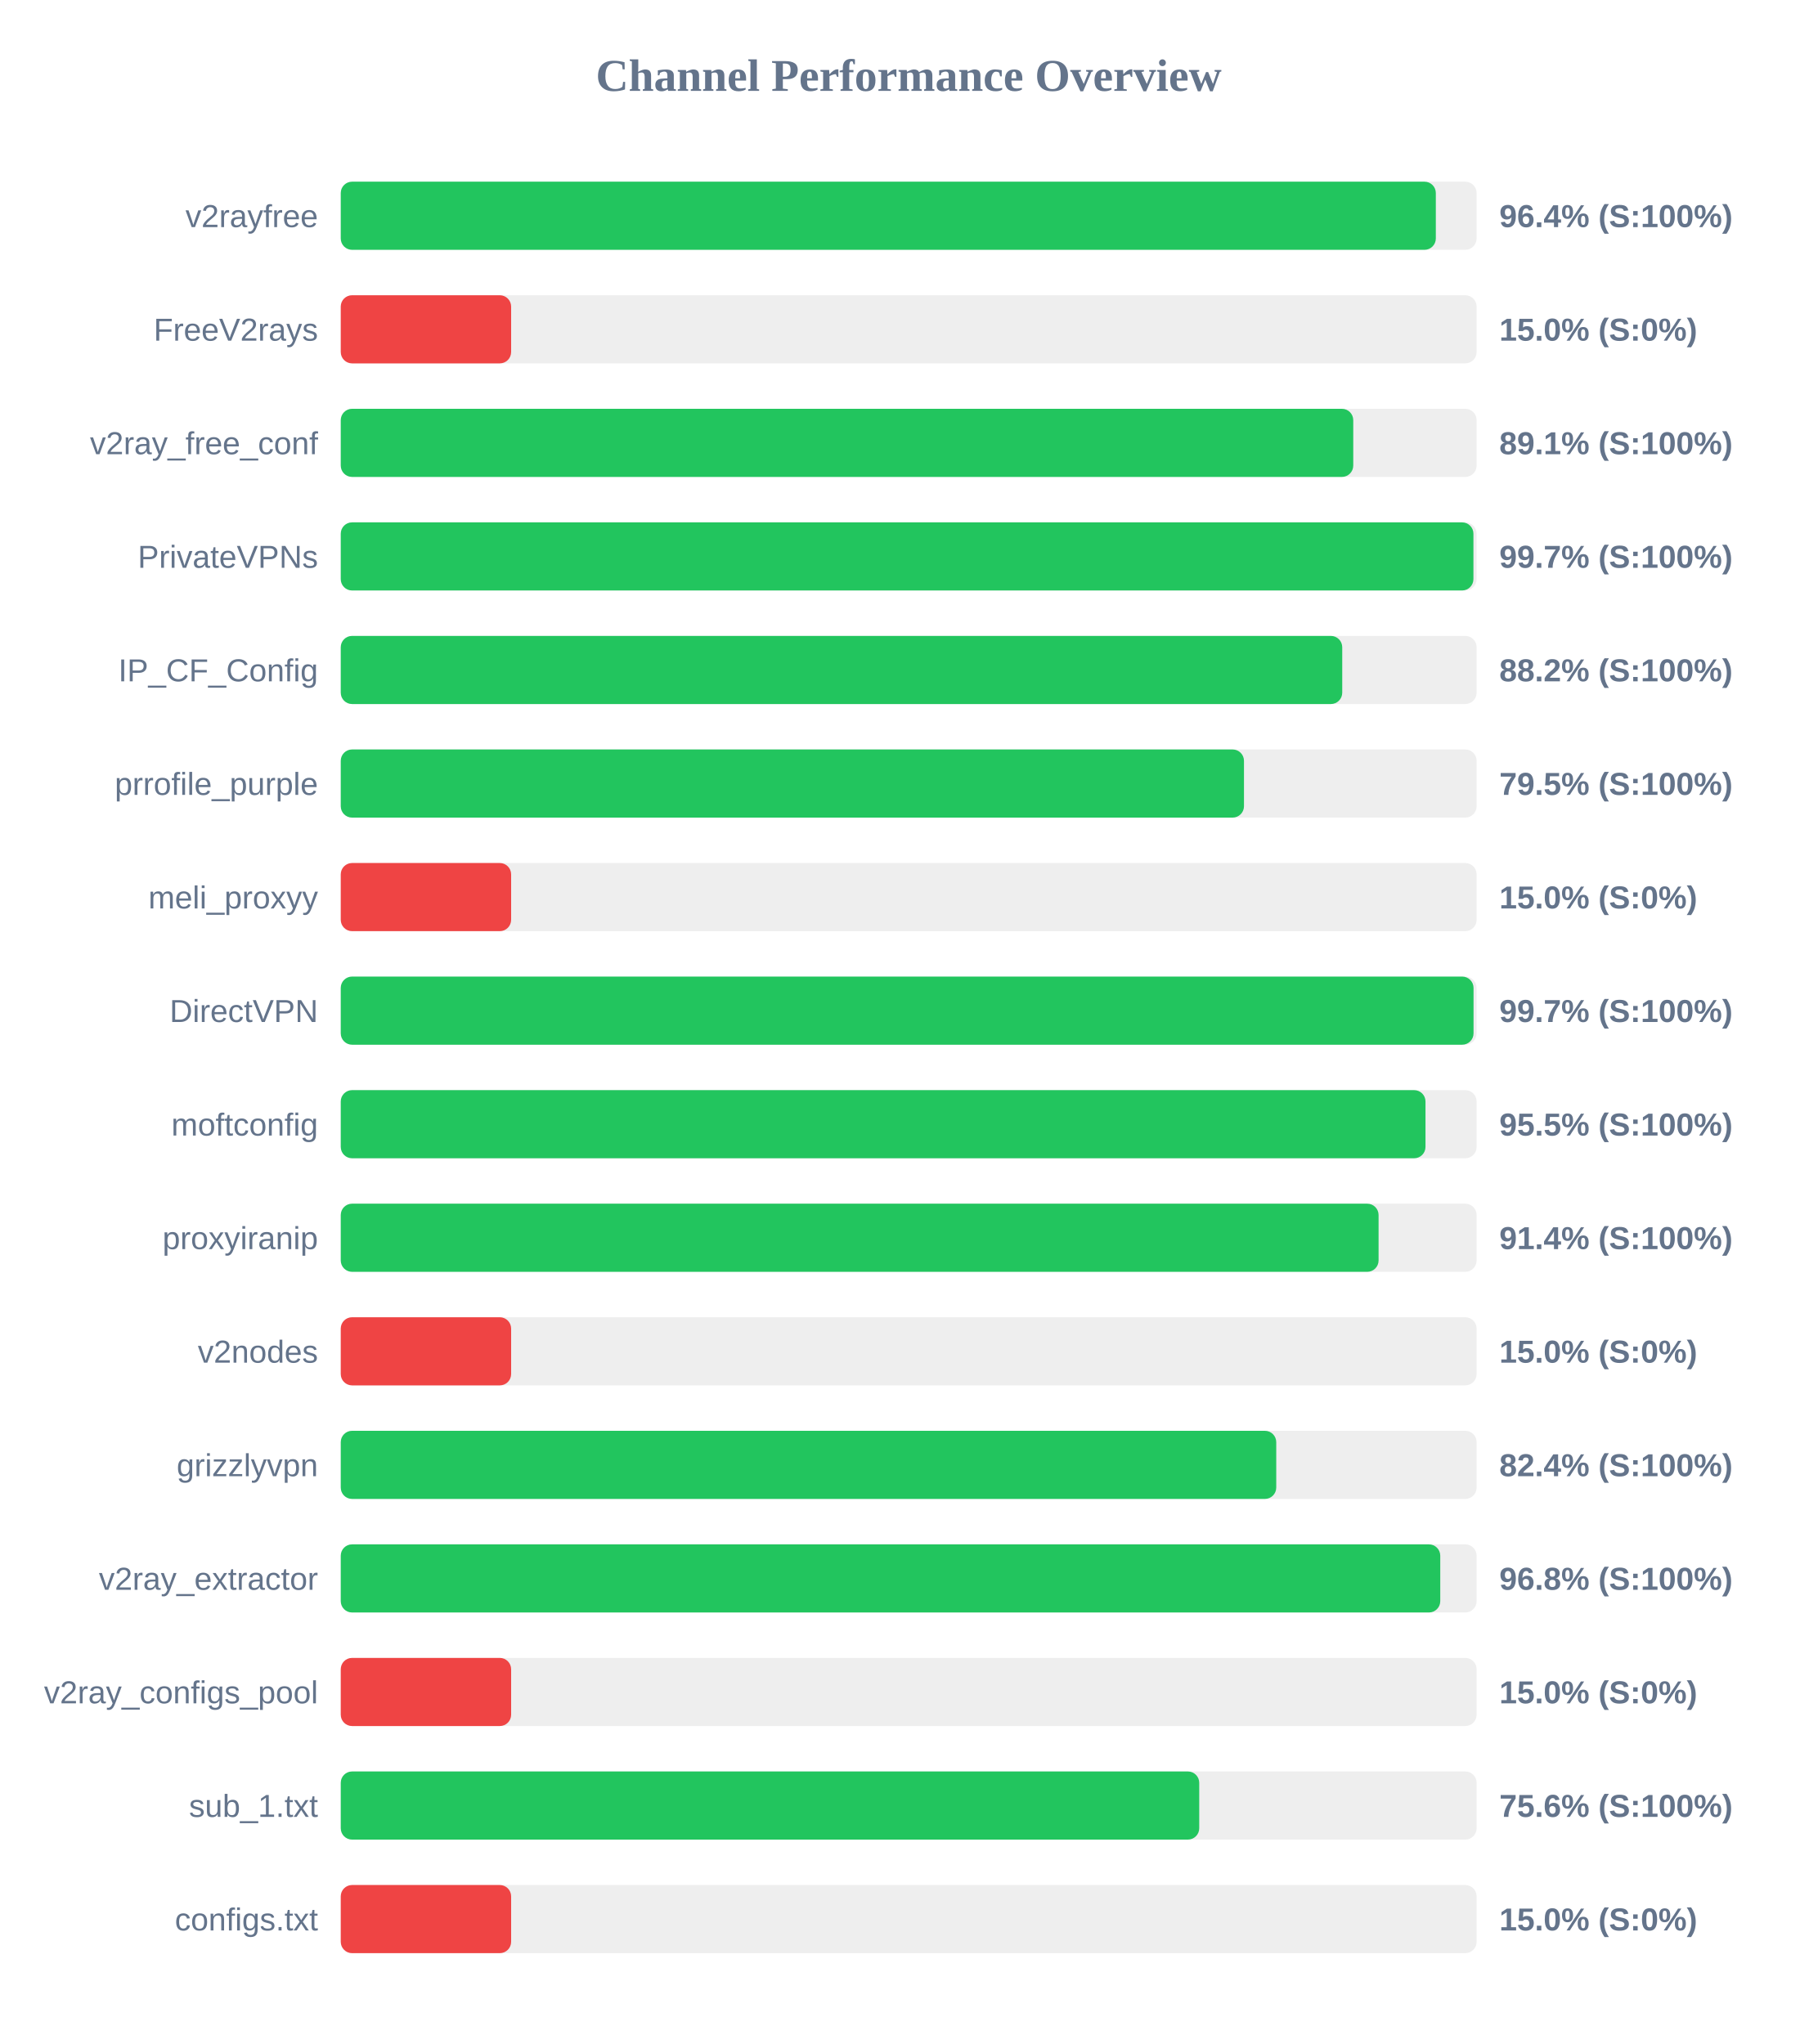
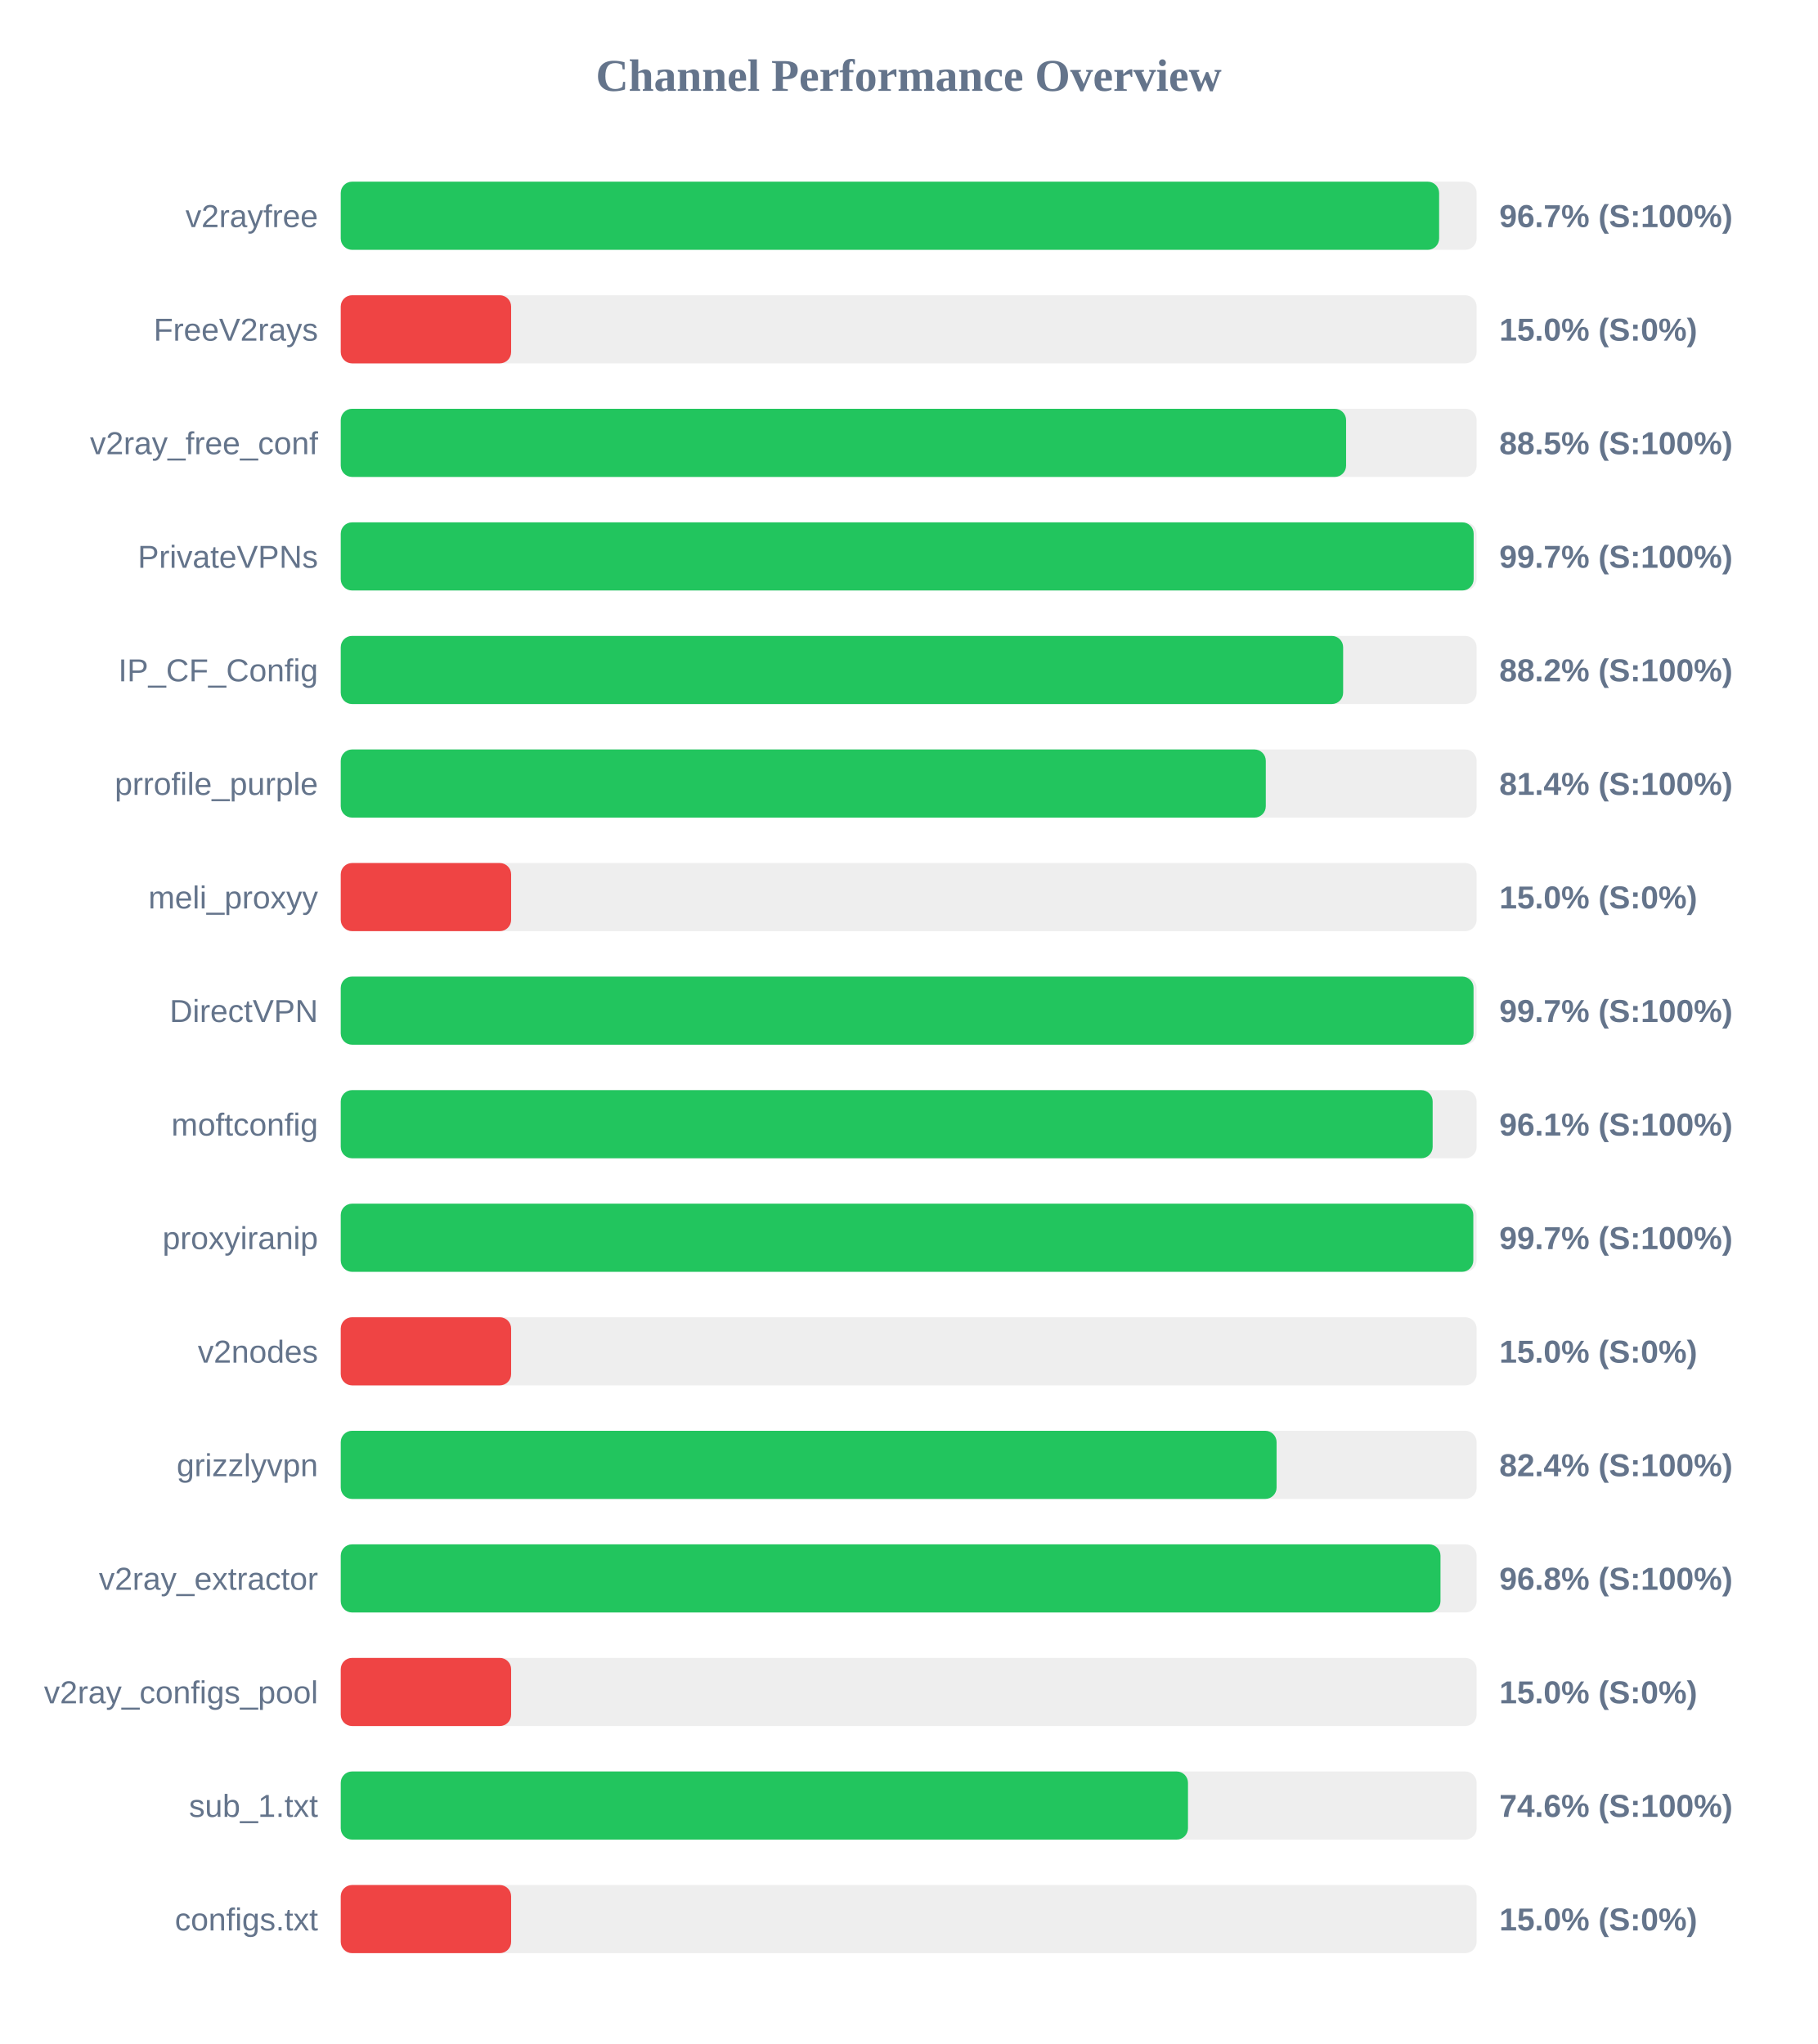
<svg xmlns="http://www.w3.org/2000/svg" width="800" height="900" version="1.1">
  <style>
        .row { font: 14px Arial; fill: #64748b; }
        .score { font: bold 14px Arial; fill: #64748b; }
    </style>
  <text x="400" y="40" text-anchor="middle" font-size="20px" font-weight="bold" fill="#64748b">Channel Performance Overview</text>
  <rect x="150" y="80" width="500" height="30" fill="#eee" rx="5" />
-   <rect x="150" y="80" width="482.05" height="30" fill="#22c55e" rx="5" />
+   <rect x="150" y="80" width="483.5" height="30" fill="#22c55e" rx="5" />
  <text x="140" y="100" text-anchor="end" class="row">v2rayfree</text>
-   <text x="660" y="100" text-anchor="start" class="score">96.4% (S:100%)</text>
+   <text x="660" y="100" text-anchor="start" class="score">96.7% (S:100%)</text>
  <rect x="150" y="130" width="500" height="30" fill="#eee" rx="5" />
  <rect x="150" y="130" width="75.0" height="30" fill="#ef4444" rx="5" />
  <text x="140" y="150" text-anchor="end" class="row">FreeV2rays</text>
  <text x="660" y="150" text-anchor="start" class="score">15.0% (S:0%)</text>
  <rect x="150" y="180" width="500" height="30" fill="#eee" rx="5" />
-   <rect x="150" y="180" width="445.7" height="30" fill="#22c55e" rx="5" />
+   <rect x="150" y="180" width="442.55" height="30" fill="#22c55e" rx="5" />
  <text x="140" y="200" text-anchor="end" class="row">v2ray_free_conf</text>
-   <text x="660" y="200" text-anchor="start" class="score">89.1% (S:100%)</text>
+   <text x="660" y="200" text-anchor="start" class="score">88.5% (S:100%)</text>
  <rect x="150" y="230" width="500" height="30" fill="#eee" rx="5" />
-   <rect x="150" y="230" width="498.6" height="30" fill="#22c55e" rx="5" />
+   <rect x="150" y="230" width="498.7" height="30" fill="#22c55e" rx="5" />
  <text x="140" y="250" text-anchor="end" class="row">PrivateVPNs</text>
  <text x="660" y="250" text-anchor="start" class="score">99.7% (S:100%)</text>
  <rect x="150" y="280" width="500" height="30" fill="#eee" rx="5" />
-   <rect x="150" y="280" width="440.85" height="30" fill="#22c55e" rx="5" />
+   <rect x="150" y="280" width="441.25" height="30" fill="#22c55e" rx="5" />
  <text x="140" y="300" text-anchor="end" class="row">IP_CF_Config</text>
  <text x="660" y="300" text-anchor="start" class="score">88.2% (S:100%)</text>
  <rect x="150" y="330" width="500" height="30" fill="#eee" rx="5" />
-   <rect x="150" y="330" width="397.6" height="30" fill="#22c55e" rx="5" />
+   <rect x="150" y="330" width="407.2" height="30" fill="#22c55e" rx="5" />
  <text x="140" y="350" text-anchor="end" class="row">prrofile_purple</text>
-   <text x="660" y="350" text-anchor="start" class="score">79.5% (S:100%)</text>
+   <text x="660" y="350" text-anchor="start" class="score">81.4% (S:100%)</text>
  <rect x="150" y="380" width="500" height="30" fill="#eee" rx="5" />
  <rect x="150" y="380" width="75.0" height="30" fill="#ef4444" rx="5" />
  <text x="140" y="400" text-anchor="end" class="row">meli_proxyy</text>
  <text x="660" y="400" text-anchor="start" class="score">15.0% (S:0%)</text>
  <rect x="150" y="430" width="500" height="30" fill="#eee" rx="5" />
  <rect x="150" y="430" width="498.65" height="30" fill="#22c55e" rx="5" />
  <text x="140" y="450" text-anchor="end" class="row">DirectVPN</text>
  <text x="660" y="450" text-anchor="start" class="score">99.7% (S:100%)</text>
  <rect x="150" y="480" width="500" height="30" fill="#eee" rx="5" />
-   <rect x="150" y="480" width="477.5" height="30" fill="#22c55e" rx="5" />
+   <rect x="150" y="480" width="480.65" height="30" fill="#22c55e" rx="5" />
  <text x="140" y="500" text-anchor="end" class="row">moftconfig</text>
-   <text x="660" y="500" text-anchor="start" class="score">95.5% (S:100%)</text>
+   <text x="660" y="500" text-anchor="start" class="score">96.1% (S:100%)</text>
  <rect x="150" y="530" width="500" height="30" fill="#eee" rx="5" />
-   <rect x="150" y="530" width="456.85" height="30" fill="#22c55e" rx="5" />
+   <rect x="150" y="530" width="498.55" height="30" fill="#22c55e" rx="5" />
  <text x="140" y="550" text-anchor="end" class="row">proxyiranip</text>
-   <text x="660" y="550" text-anchor="start" class="score">91.4% (S:100%)</text>
+   <text x="660" y="550" text-anchor="start" class="score">99.7% (S:100%)</text>
  <rect x="150" y="580" width="500" height="30" fill="#eee" rx="5" />
  <rect x="150" y="580" width="75.0" height="30" fill="#ef4444" rx="5" />
  <text x="140" y="600" text-anchor="end" class="row">v2nodes</text>
  <text x="660" y="600" text-anchor="start" class="score">15.0% (S:0%)</text>
  <rect x="150" y="630" width="500" height="30" fill="#eee" rx="5" />
-   <rect x="150" y="630" width="411.8" height="30" fill="#22c55e" rx="5" />
+   <rect x="150" y="630" width="411.95" height="30" fill="#22c55e" rx="5" />
  <text x="140" y="650" text-anchor="end" class="row">grizzlyvpn</text>
  <text x="660" y="650" text-anchor="start" class="score">82.4% (S:100%)</text>
  <rect x="150" y="680" width="500" height="30" fill="#eee" rx="5" />
-   <rect x="150" y="680" width="484.0" height="30" fill="#22c55e" rx="5" />
+   <rect x="150" y="680" width="484.1" height="30" fill="#22c55e" rx="5" />
  <text x="140" y="700" text-anchor="end" class="row">v2ray_extractor</text>
  <text x="660" y="700" text-anchor="start" class="score">96.8% (S:100%)</text>
  <rect x="150" y="730" width="500" height="30" fill="#eee" rx="5" />
  <rect x="150" y="730" width="75.0" height="30" fill="#ef4444" rx="5" />
  <text x="140" y="750" text-anchor="end" class="row">v2ray_configs_pool</text>
  <text x="660" y="750" text-anchor="start" class="score">15.0% (S:0%)</text>
  <rect x="150" y="780" width="500" height="30" fill="#eee" rx="5" />
-   <rect x="150" y="780" width="377.9" height="30" fill="#22c55e" rx="5" />
+   <rect x="150" y="780" width="372.95" height="30" fill="#22c55e" rx="5" />
  <text x="140" y="800" text-anchor="end" class="row">sub_1.txt</text>
-   <text x="660" y="800" text-anchor="start" class="score">75.6% (S:100%)</text>
+   <text x="660" y="800" text-anchor="start" class="score">74.6% (S:100%)</text>
  <rect x="150" y="830" width="500" height="30" fill="#eee" rx="5" />
  <rect x="150" y="830" width="75.0" height="30" fill="#ef4444" rx="5" />
  <text x="140" y="850" text-anchor="end" class="row">configs.txt</text>
  <text x="660" y="850" text-anchor="start" class="score">15.0% (S:0%)</text>
</svg>
